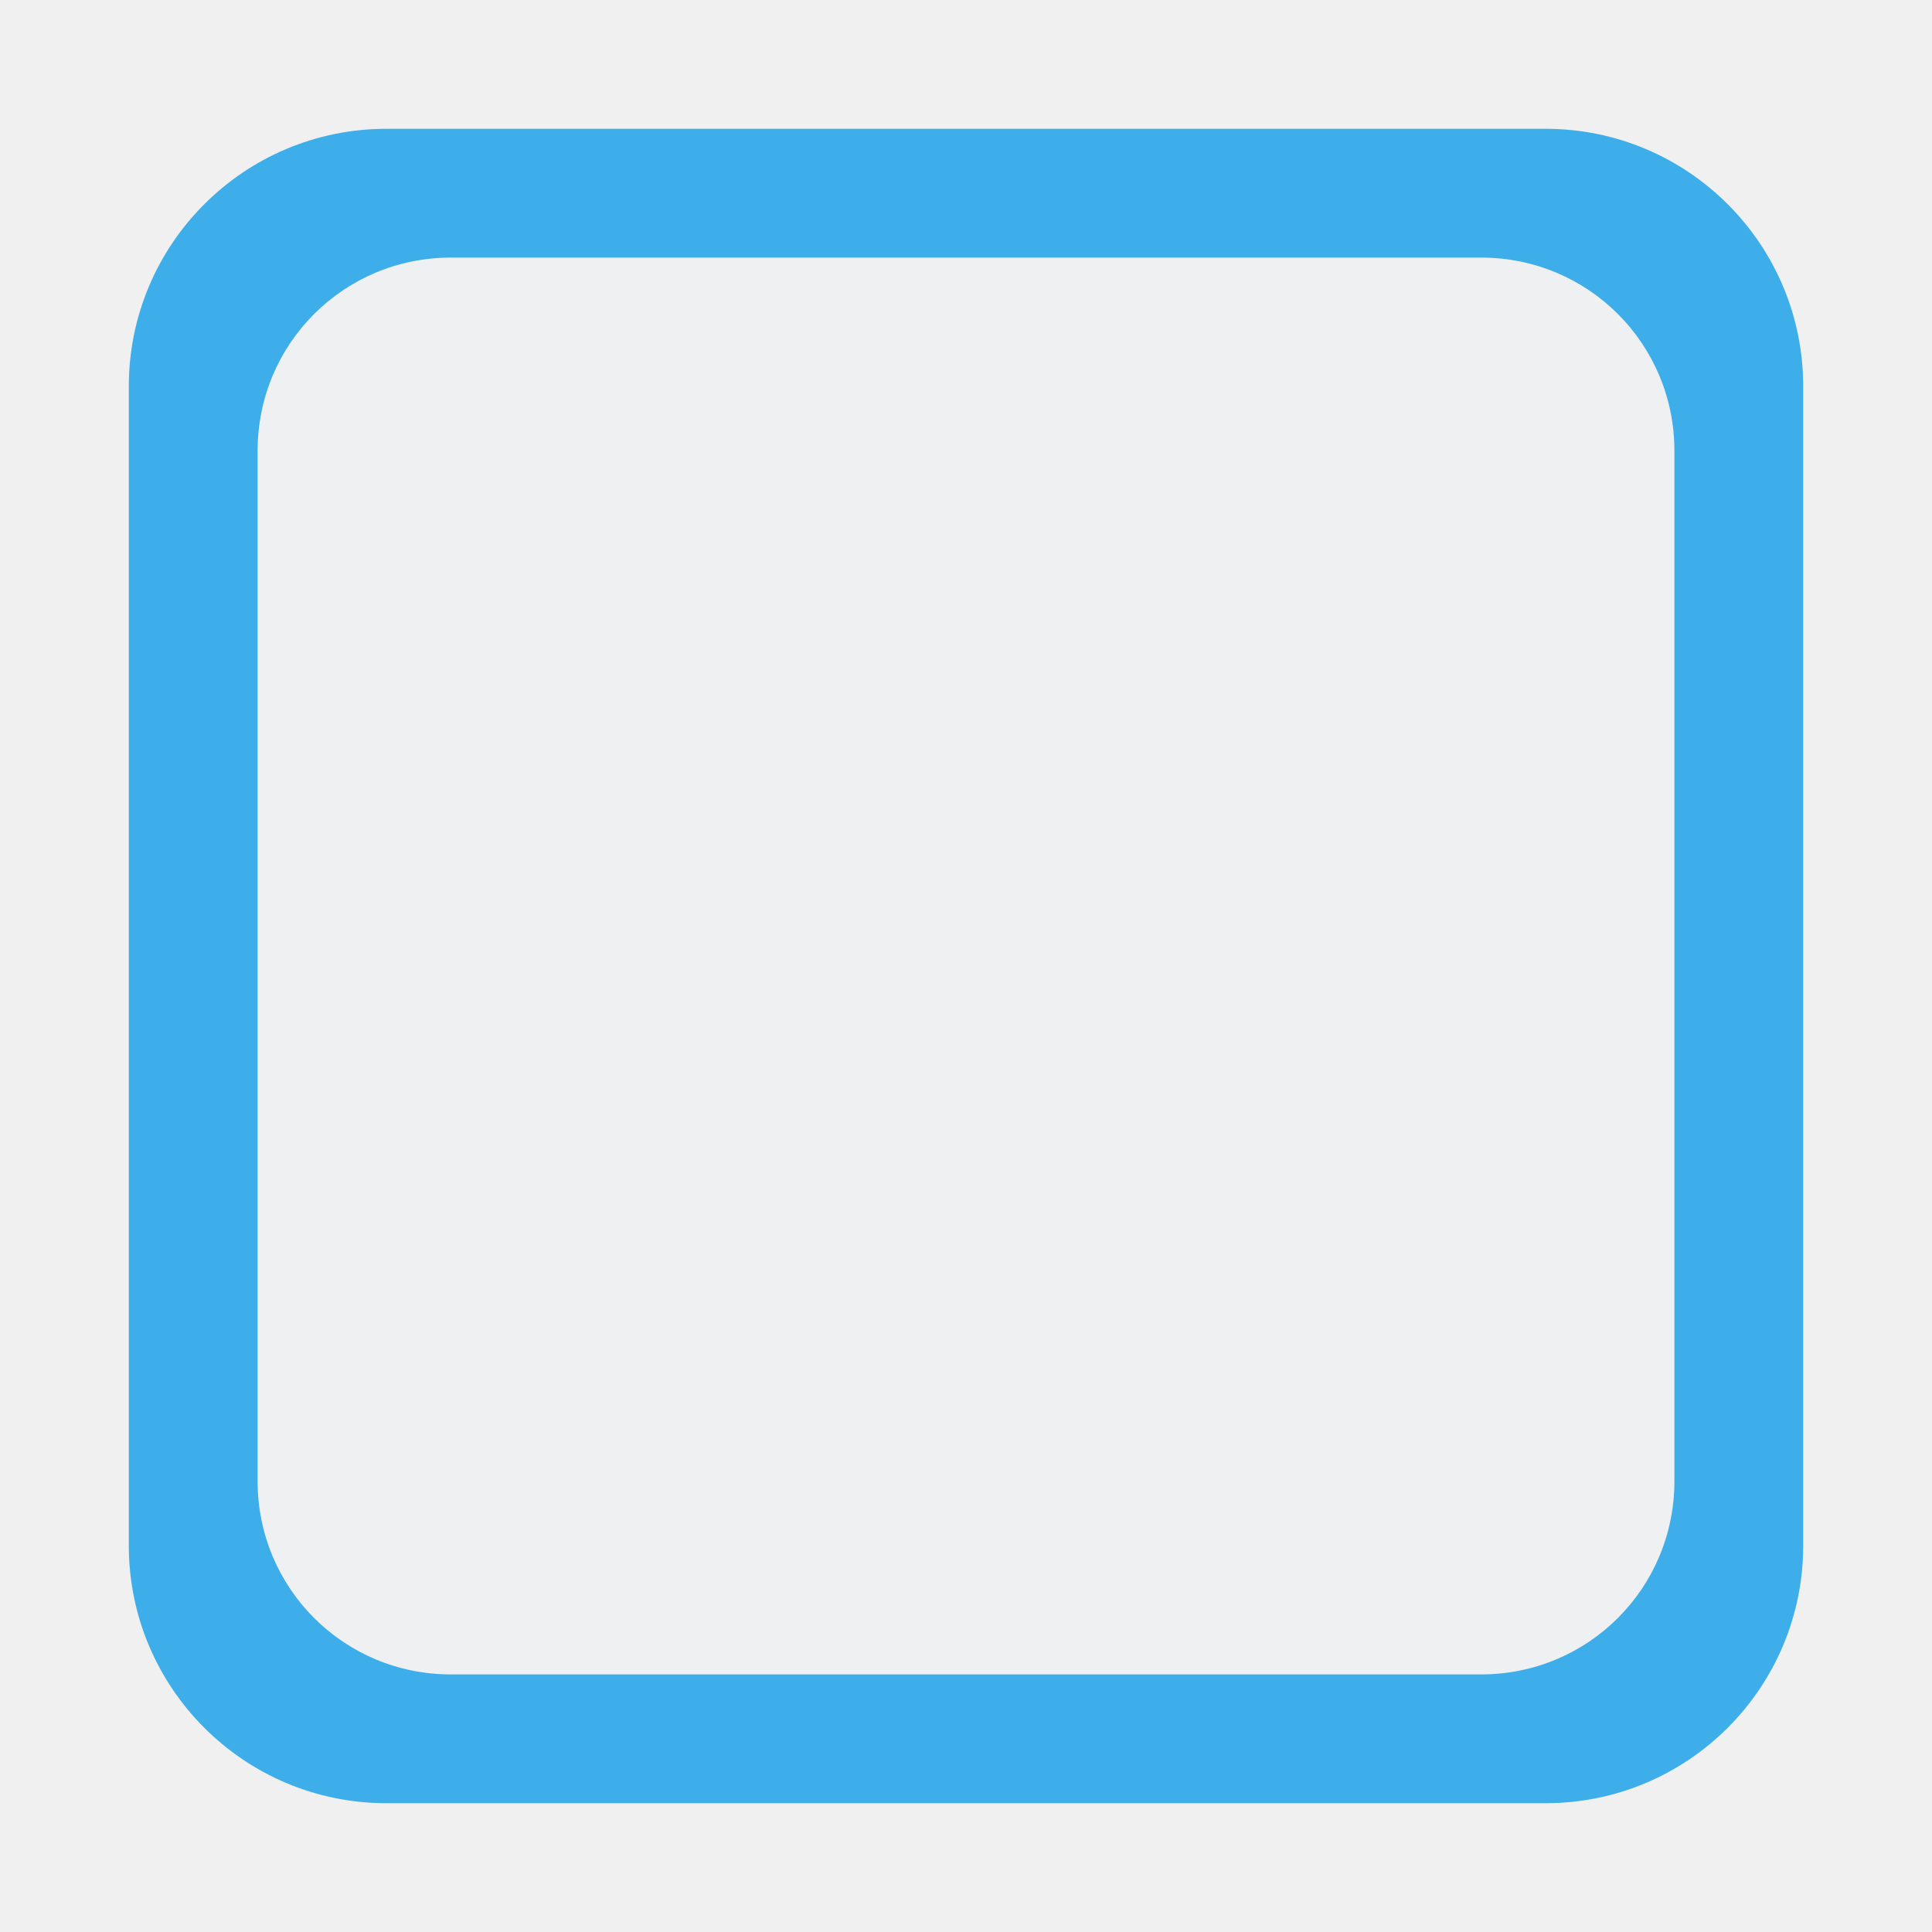
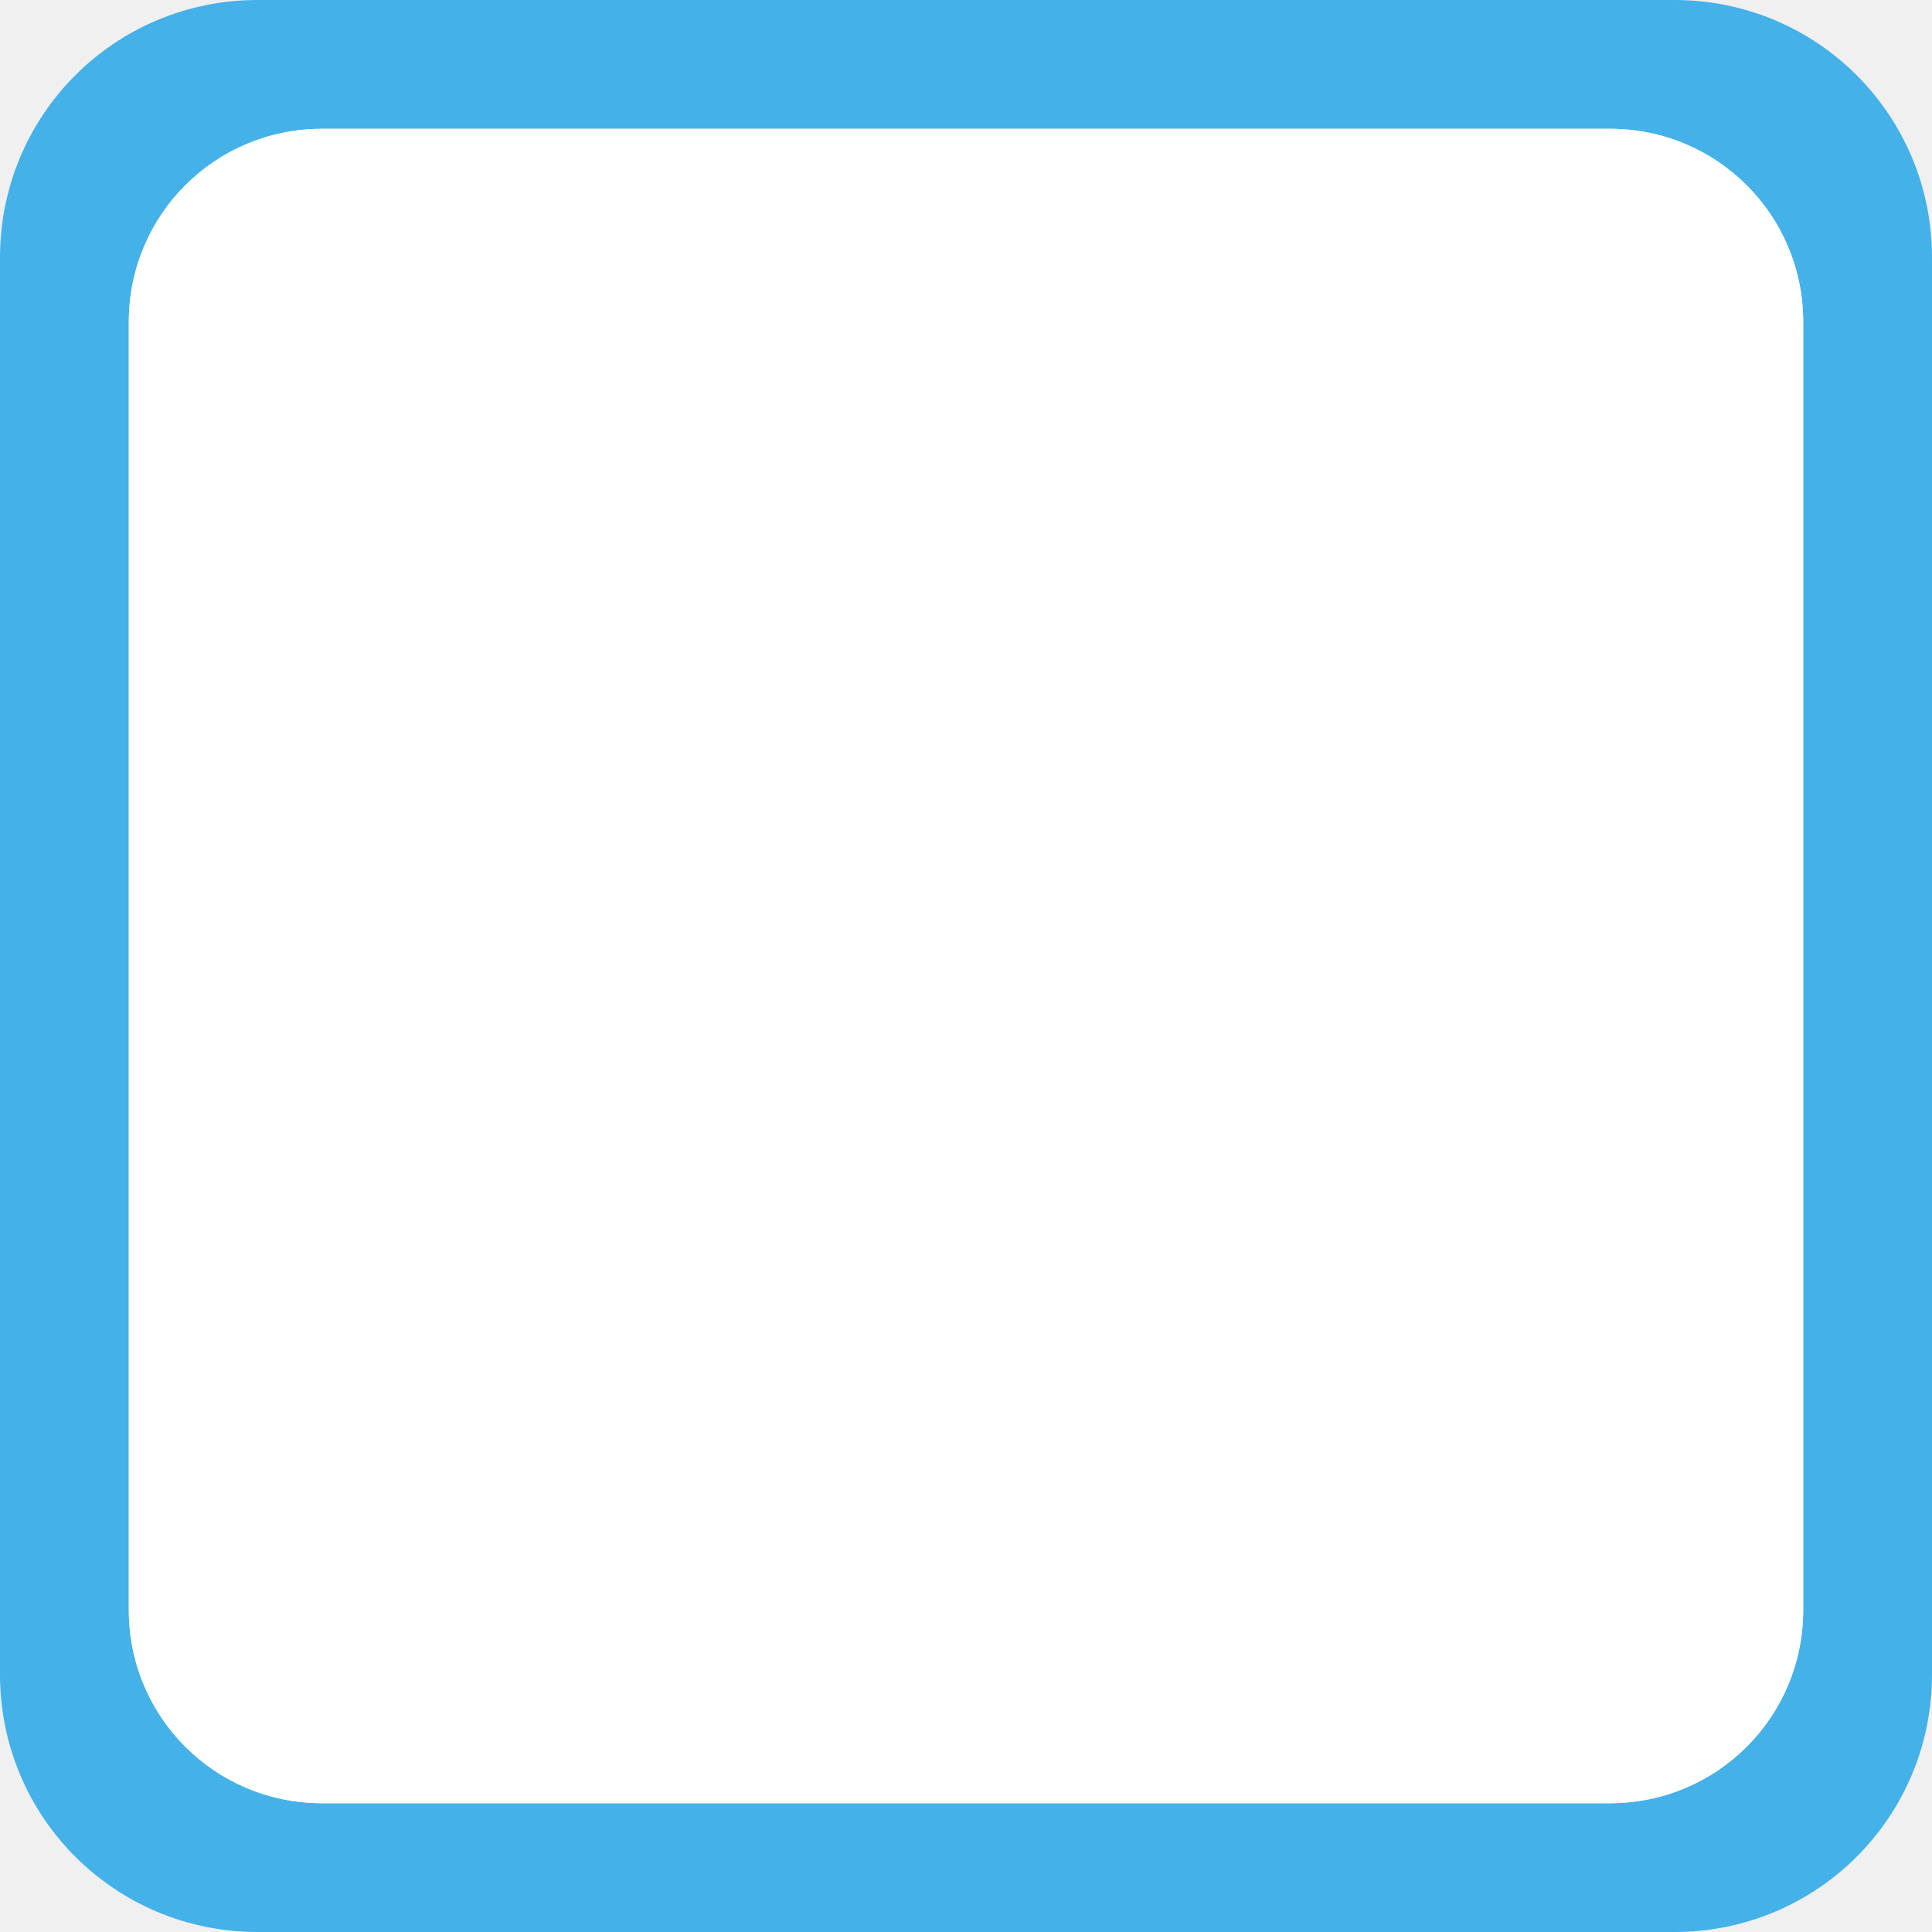
<svg xmlns="http://www.w3.org/2000/svg" height="15" viewBox="0 0 15 15" width="15">
-   <rect fill="#3daee9" height="13" rx="2" width="13" x="1" y="1" />
-   <path d="m3.5 2h8c.831 0 1.5.669 1.5 1.5v8c0 .831-.669 1.5-1.5 1.5h-8c-.831 0-1.5-.669-1.5-1.5v-8c0-.831.669-1.5 1.5-1.5z" fill="#eff0f1" />
+   <path d="m2 0c-1.108 0-2 .892-2 2v11c0 1.108.892 2 2 2h11c1.108 0 2-.892 2-2v-11c0-1.108-.892-2-2-2zm.5 1h10c.831 0 1.5.669 1.5 1.5v10c0 .831-.669 1.5-1.5 1.5h-10c-.831 0-1.5-.669-1.5-1.5v-10c0-.831.669-1.5 1.5-1.5z" fill="#44b1e9" />
+   <path d="m2.5 1h10c.831 0 1.5.669 1.5 1.5v10c0 .831-.669 1.5-1.5 1.5h-10c-.831 0-1.5-.669-1.5-1.5v-10c0-.831.669-1.5 1.5-1.5z" fill="#fff" />
</svg>
